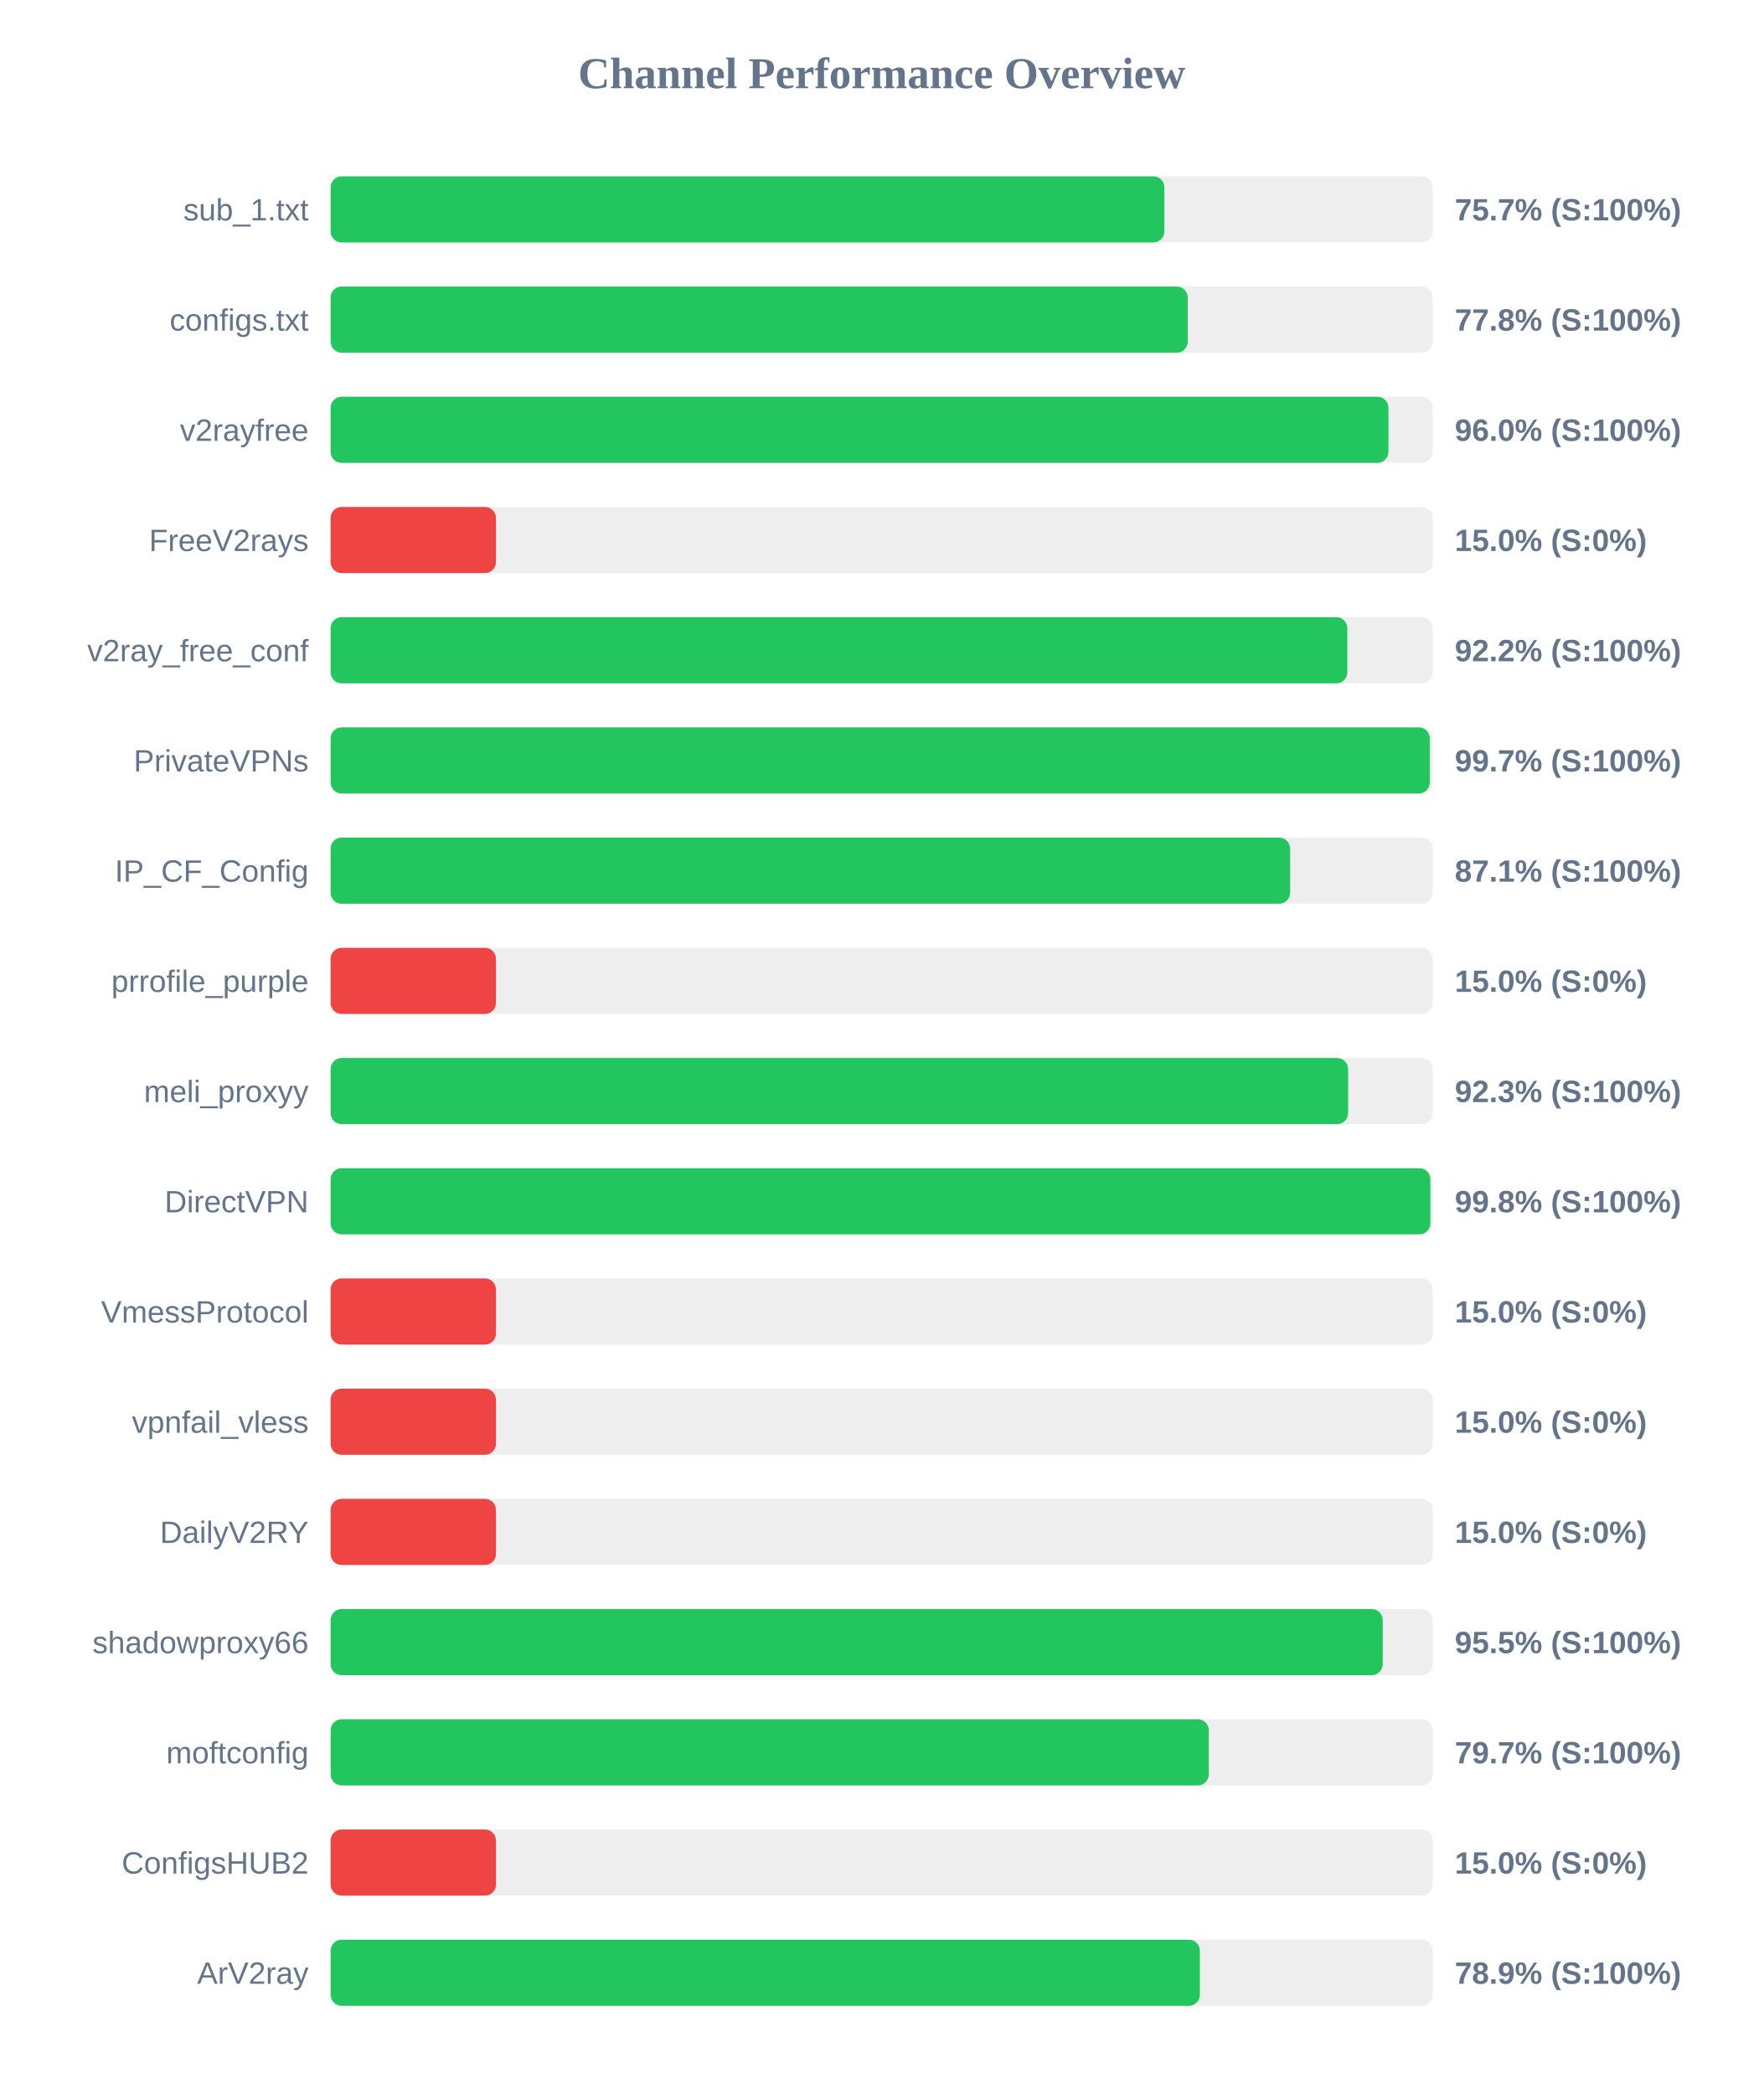
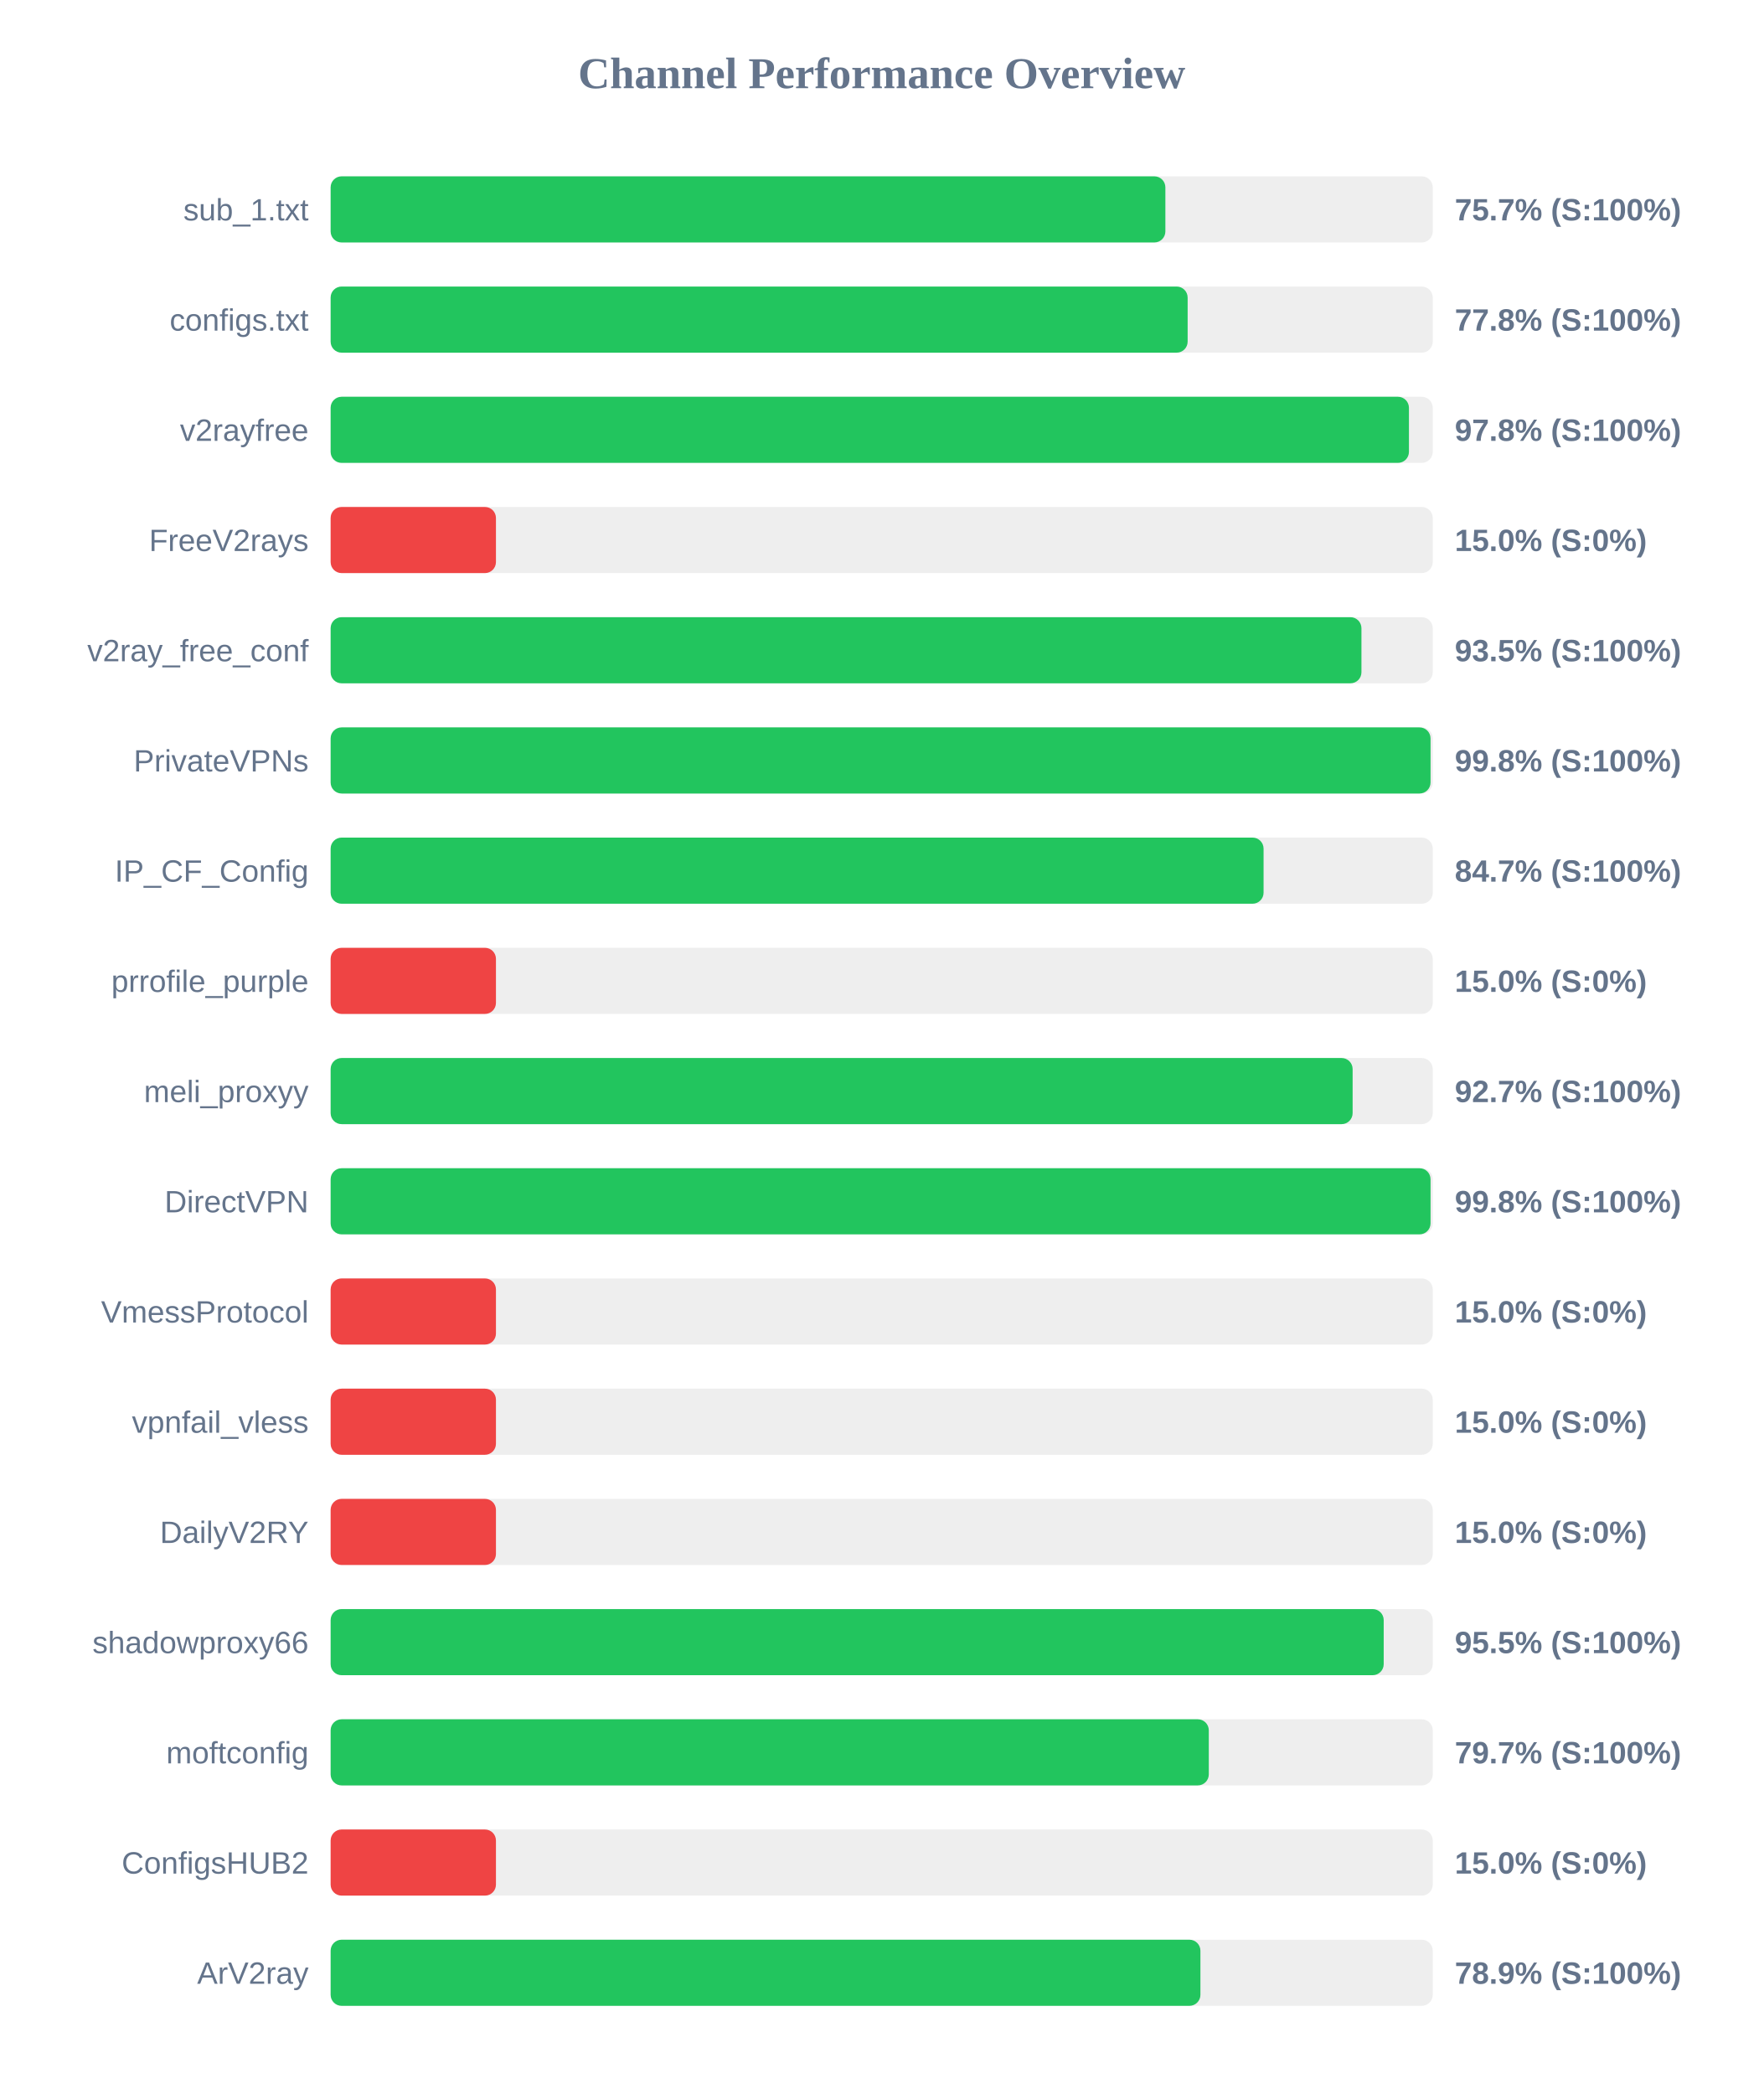
<svg xmlns="http://www.w3.org/2000/svg" width="800" height="950" version="1.1">
  <style>
        .row { font: 14px Arial; fill: #64748b; }
        .score { font: bold 14px Arial; fill: #64748b; }
    </style>
  <text x="400" y="40" text-anchor="middle" font-size="20px" font-weight="bold" fill="#64748b">Channel Performance Overview</text>
  <rect x="150" y="80" width="500" height="30" fill="#eee" rx="5" />
-   <rect x="150" y="80" width="378.25" height="30" fill="#22c55e" rx="5" />
+   <rect x="150" y="80" width="378.7" height="30" fill="#22c55e" rx="5" />
  <text x="140" y="100" text-anchor="end" class="row">sub_1.txt</text>
  <text x="660" y="100" text-anchor="start" class="score">75.7% (S:100%)</text>
  <rect x="150" y="130" width="500" height="30" fill="#eee" rx="5" />
-   <rect x="150" y="130" width="388.85" height="30" fill="#22c55e" rx="5" />
+   <rect x="150" y="130" width="388.8" height="30" fill="#22c55e" rx="5" />
  <text x="140" y="150" text-anchor="end" class="row">configs.txt</text>
  <text x="660" y="150" text-anchor="start" class="score">77.8% (S:100%)</text>
  <rect x="150" y="180" width="500" height="30" fill="#eee" rx="5" />
-   <rect x="150" y="180" width="479.9" height="30" fill="#22c55e" rx="5" />
+   <rect x="150" y="180" width="489.2" height="30" fill="#22c55e" rx="5" />
  <text x="140" y="200" text-anchor="end" class="row">v2rayfree</text>
-   <text x="660" y="200" text-anchor="start" class="score">96.0% (S:100%)</text>
+   <text x="660" y="200" text-anchor="start" class="score">97.8% (S:100%)</text>
  <rect x="150" y="230" width="500" height="30" fill="#eee" rx="5" />
  <rect x="150" y="230" width="75.0" height="30" fill="#ef4444" rx="5" />
  <text x="140" y="250" text-anchor="end" class="row">FreeV2rays</text>
  <text x="660" y="250" text-anchor="start" class="score">15.0% (S:0%)</text>
  <rect x="150" y="280" width="500" height="30" fill="#eee" rx="5" />
-   <rect x="150" y="280" width="461.25" height="30" fill="#22c55e" rx="5" />
+   <rect x="150" y="280" width="467.65" height="30" fill="#22c55e" rx="5" />
  <text x="140" y="300" text-anchor="end" class="row">v2ray_free_conf</text>
-   <text x="660" y="300" text-anchor="start" class="score">92.2% (S:100%)</text>
+   <text x="660" y="300" text-anchor="start" class="score">93.5% (S:100%)</text>
  <rect x="150" y="330" width="500" height="30" fill="#eee" rx="5" />
-   <rect x="150" y="330" width="498.65" height="30" fill="#22c55e" rx="5" />
+   <rect x="150" y="330" width="499.0" height="30" fill="#22c55e" rx="5" />
  <text x="140" y="350" text-anchor="end" class="row">PrivateVPNs</text>
-   <text x="660" y="350" text-anchor="start" class="score">99.7% (S:100%)</text>
+   <text x="660" y="350" text-anchor="start" class="score">99.8% (S:100%)</text>
  <rect x="150" y="380" width="500" height="30" fill="#eee" rx="5" />
-   <rect x="150" y="380" width="435.3" height="30" fill="#22c55e" rx="5" />
+   <rect x="150" y="380" width="423.25" height="30" fill="#22c55e" rx="5" />
  <text x="140" y="400" text-anchor="end" class="row">IP_CF_Config</text>
-   <text x="660" y="400" text-anchor="start" class="score">87.1% (S:100%)</text>
+   <text x="660" y="400" text-anchor="start" class="score">84.7% (S:100%)</text>
  <rect x="150" y="430" width="500" height="30" fill="#eee" rx="5" />
  <rect x="150" y="430" width="75.0" height="30" fill="#ef4444" rx="5" />
  <text x="140" y="450" text-anchor="end" class="row">prrofile_purple</text>
  <text x="660" y="450" text-anchor="start" class="score">15.0% (S:0%)</text>
  <rect x="150" y="480" width="500" height="30" fill="#eee" rx="5" />
-   <rect x="150" y="480" width="461.6" height="30" fill="#22c55e" rx="5" />
+   <rect x="150" y="480" width="463.65" height="30" fill="#22c55e" rx="5" />
  <text x="140" y="500" text-anchor="end" class="row">meli_proxyy</text>
-   <text x="660" y="500" text-anchor="start" class="score">92.3% (S:100%)</text>
+   <text x="660" y="500" text-anchor="start" class="score">92.7% (S:100%)</text>
  <rect x="150" y="530" width="500" height="30" fill="#eee" rx="5" />
-   <rect x="150" y="530" width="498.9" height="30" fill="#22c55e" rx="5" />
+   <rect x="150" y="530" width="499.0" height="30" fill="#22c55e" rx="5" />
  <text x="140" y="550" text-anchor="end" class="row">DirectVPN</text>
  <text x="660" y="550" text-anchor="start" class="score">99.8% (S:100%)</text>
  <rect x="150" y="580" width="500" height="30" fill="#eee" rx="5" />
  <rect x="150" y="580" width="75.0" height="30" fill="#ef4444" rx="5" />
  <text x="140" y="600" text-anchor="end" class="row">VmessProtocol</text>
  <text x="660" y="600" text-anchor="start" class="score">15.0% (S:0%)</text>
  <rect x="150" y="630" width="500" height="30" fill="#eee" rx="5" />
  <rect x="150" y="630" width="75.0" height="30" fill="#ef4444" rx="5" />
  <text x="140" y="650" text-anchor="end" class="row">vpnfail_vless</text>
  <text x="660" y="650" text-anchor="start" class="score">15.0% (S:0%)</text>
  <rect x="150" y="680" width="500" height="30" fill="#eee" rx="5" />
  <rect x="150" y="680" width="75.0" height="30" fill="#ef4444" rx="5" />
  <text x="140" y="700" text-anchor="end" class="row">DailyV2RY</text>
  <text x="660" y="700" text-anchor="start" class="score">15.0% (S:0%)</text>
  <rect x="150" y="730" width="500" height="30" fill="#eee" rx="5" />
-   <rect x="150" y="730" width="477.3" height="30" fill="#22c55e" rx="5" />
+   <rect x="150" y="730" width="477.75" height="30" fill="#22c55e" rx="5" />
  <text x="140" y="750" text-anchor="end" class="row">shadowproxy66</text>
  <text x="660" y="750" text-anchor="start" class="score">95.5% (S:100%)</text>
  <rect x="150" y="780" width="500" height="30" fill="#eee" rx="5" />
  <rect x="150" y="780" width="398.4" height="30" fill="#22c55e" rx="5" />
  <text x="140" y="800" text-anchor="end" class="row">moftconfig</text>
  <text x="660" y="800" text-anchor="start" class="score">79.7% (S:100%)</text>
  <rect x="150" y="830" width="500" height="30" fill="#eee" rx="5" />
  <rect x="150" y="830" width="75.0" height="30" fill="#ef4444" rx="5" />
  <text x="140" y="850" text-anchor="end" class="row">ConfigsHUB2</text>
  <text x="660" y="850" text-anchor="start" class="score">15.0% (S:0%)</text>
  <rect x="150" y="880" width="500" height="30" fill="#eee" rx="5" />
-   <rect x="150" y="880" width="394.35" height="30" fill="#22c55e" rx="5" />
+   <rect x="150" y="880" width="394.6" height="30" fill="#22c55e" rx="5" />
  <text x="140" y="900" text-anchor="end" class="row">ArV2ray</text>
  <text x="660" y="900" text-anchor="start" class="score">78.9% (S:100%)</text>
</svg>
